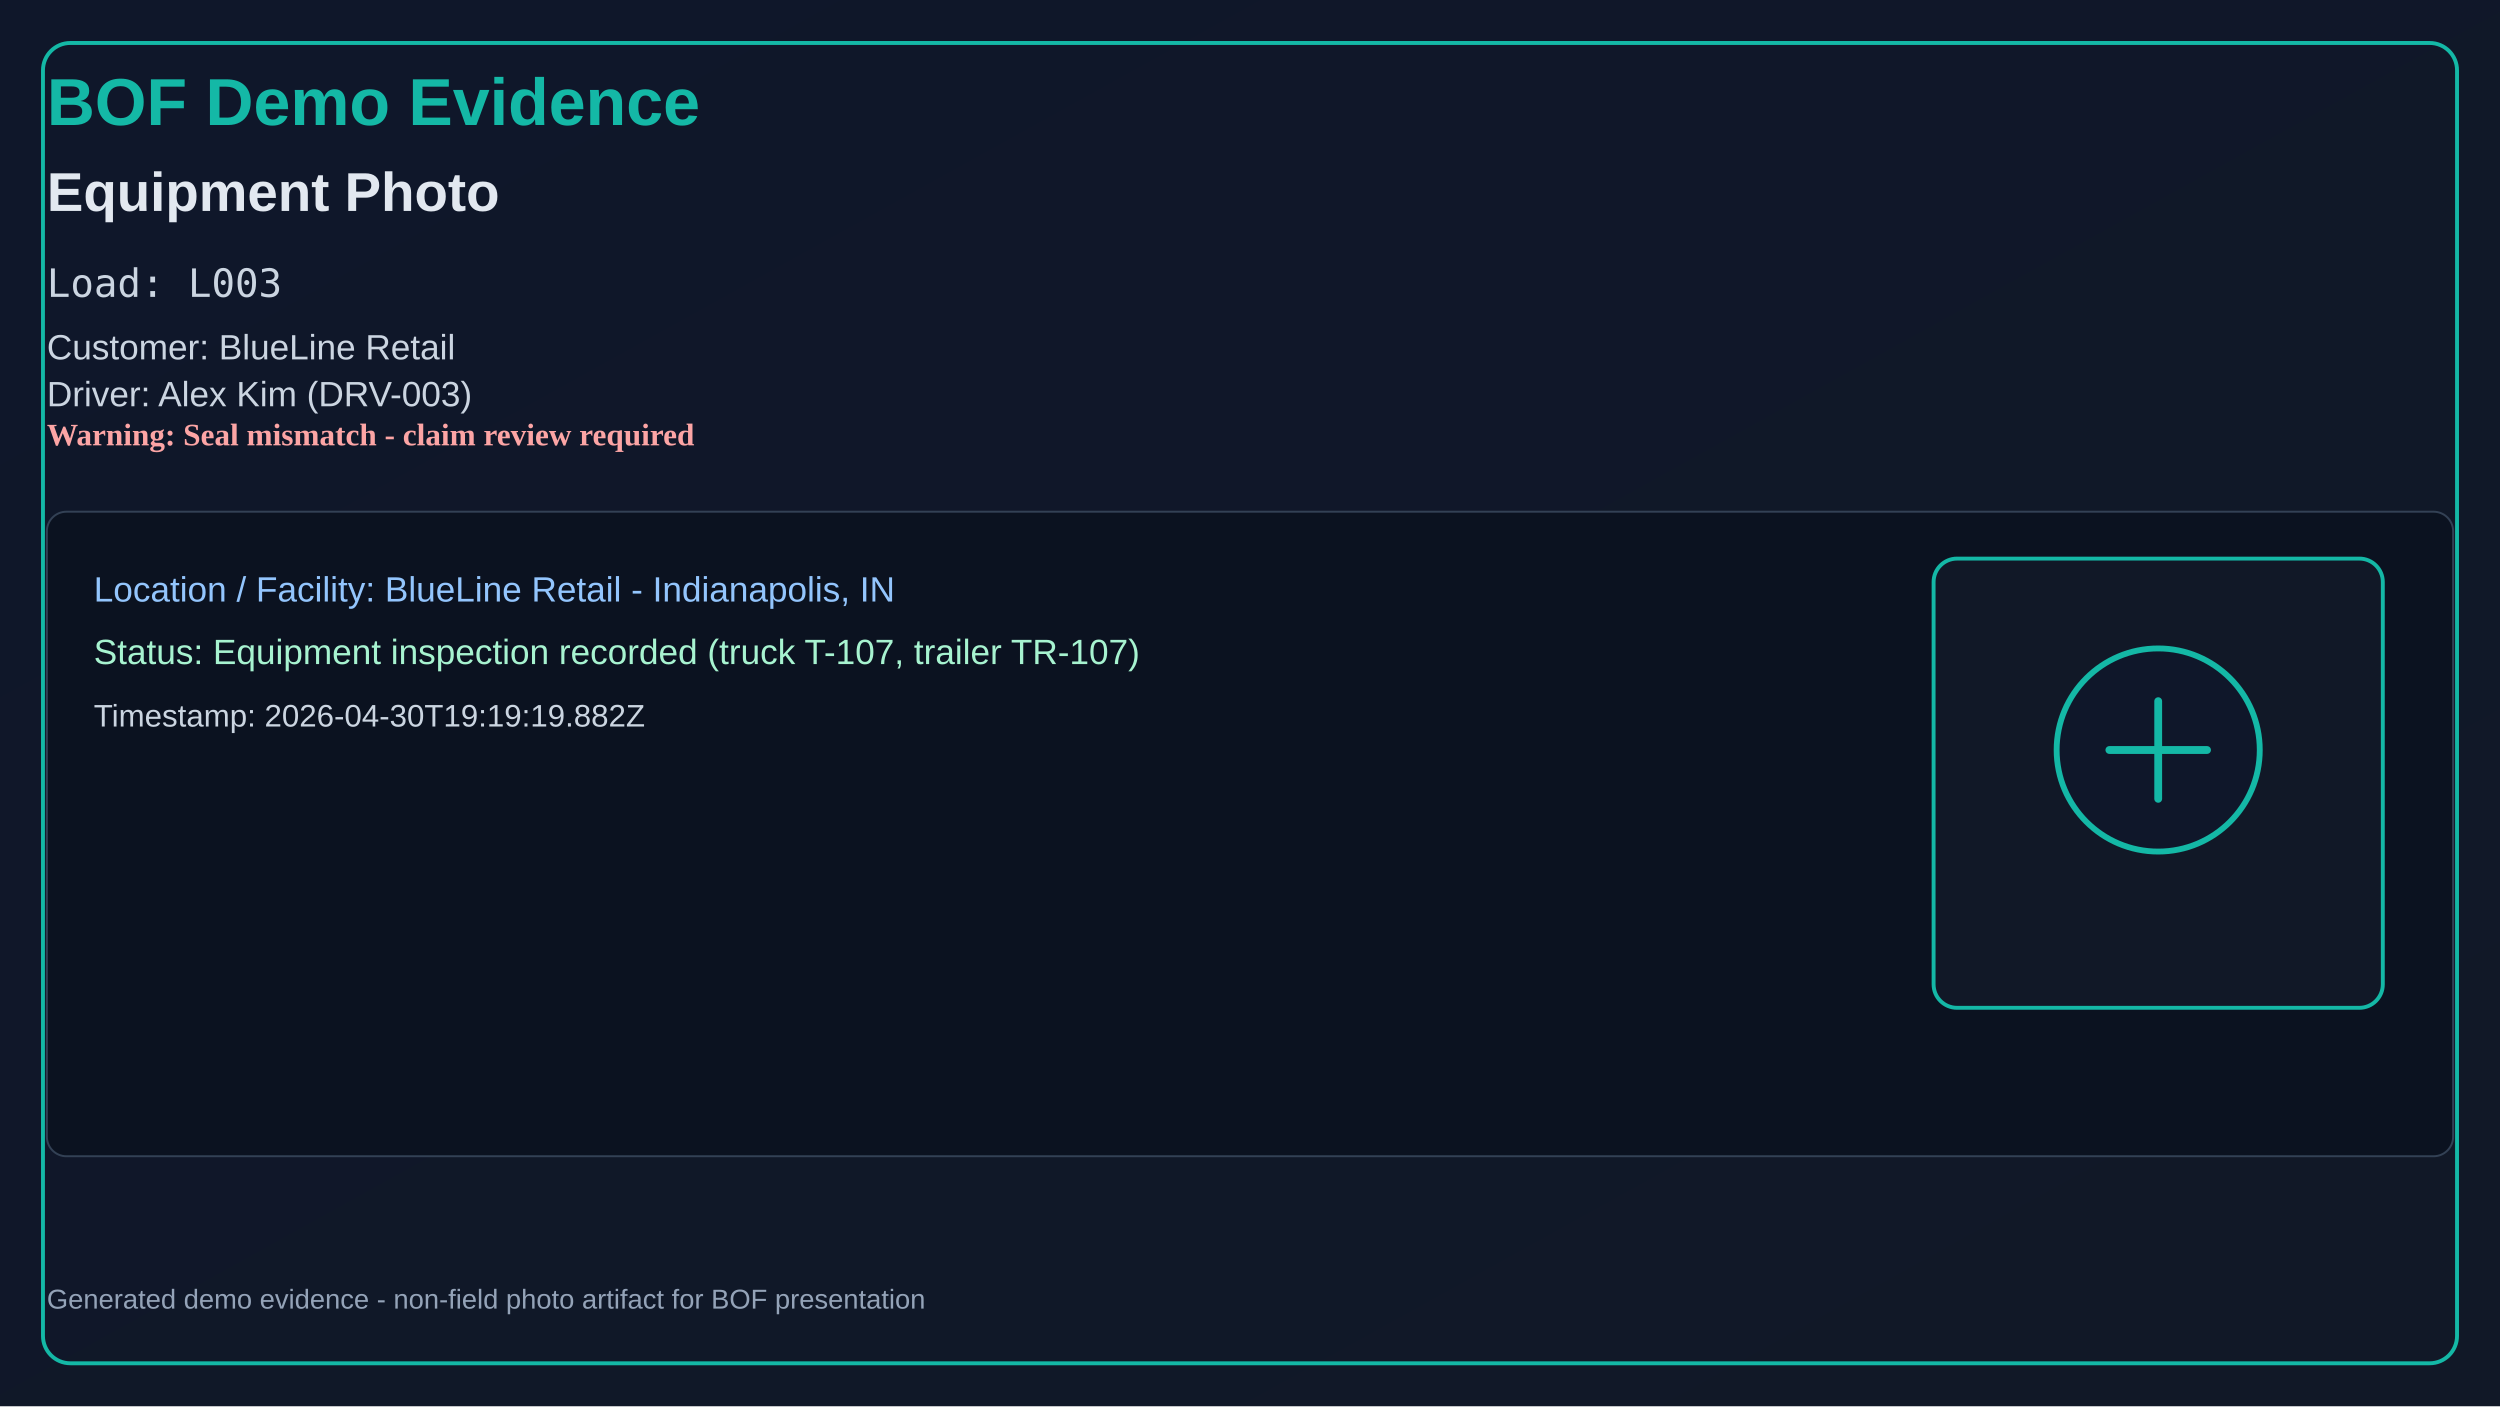
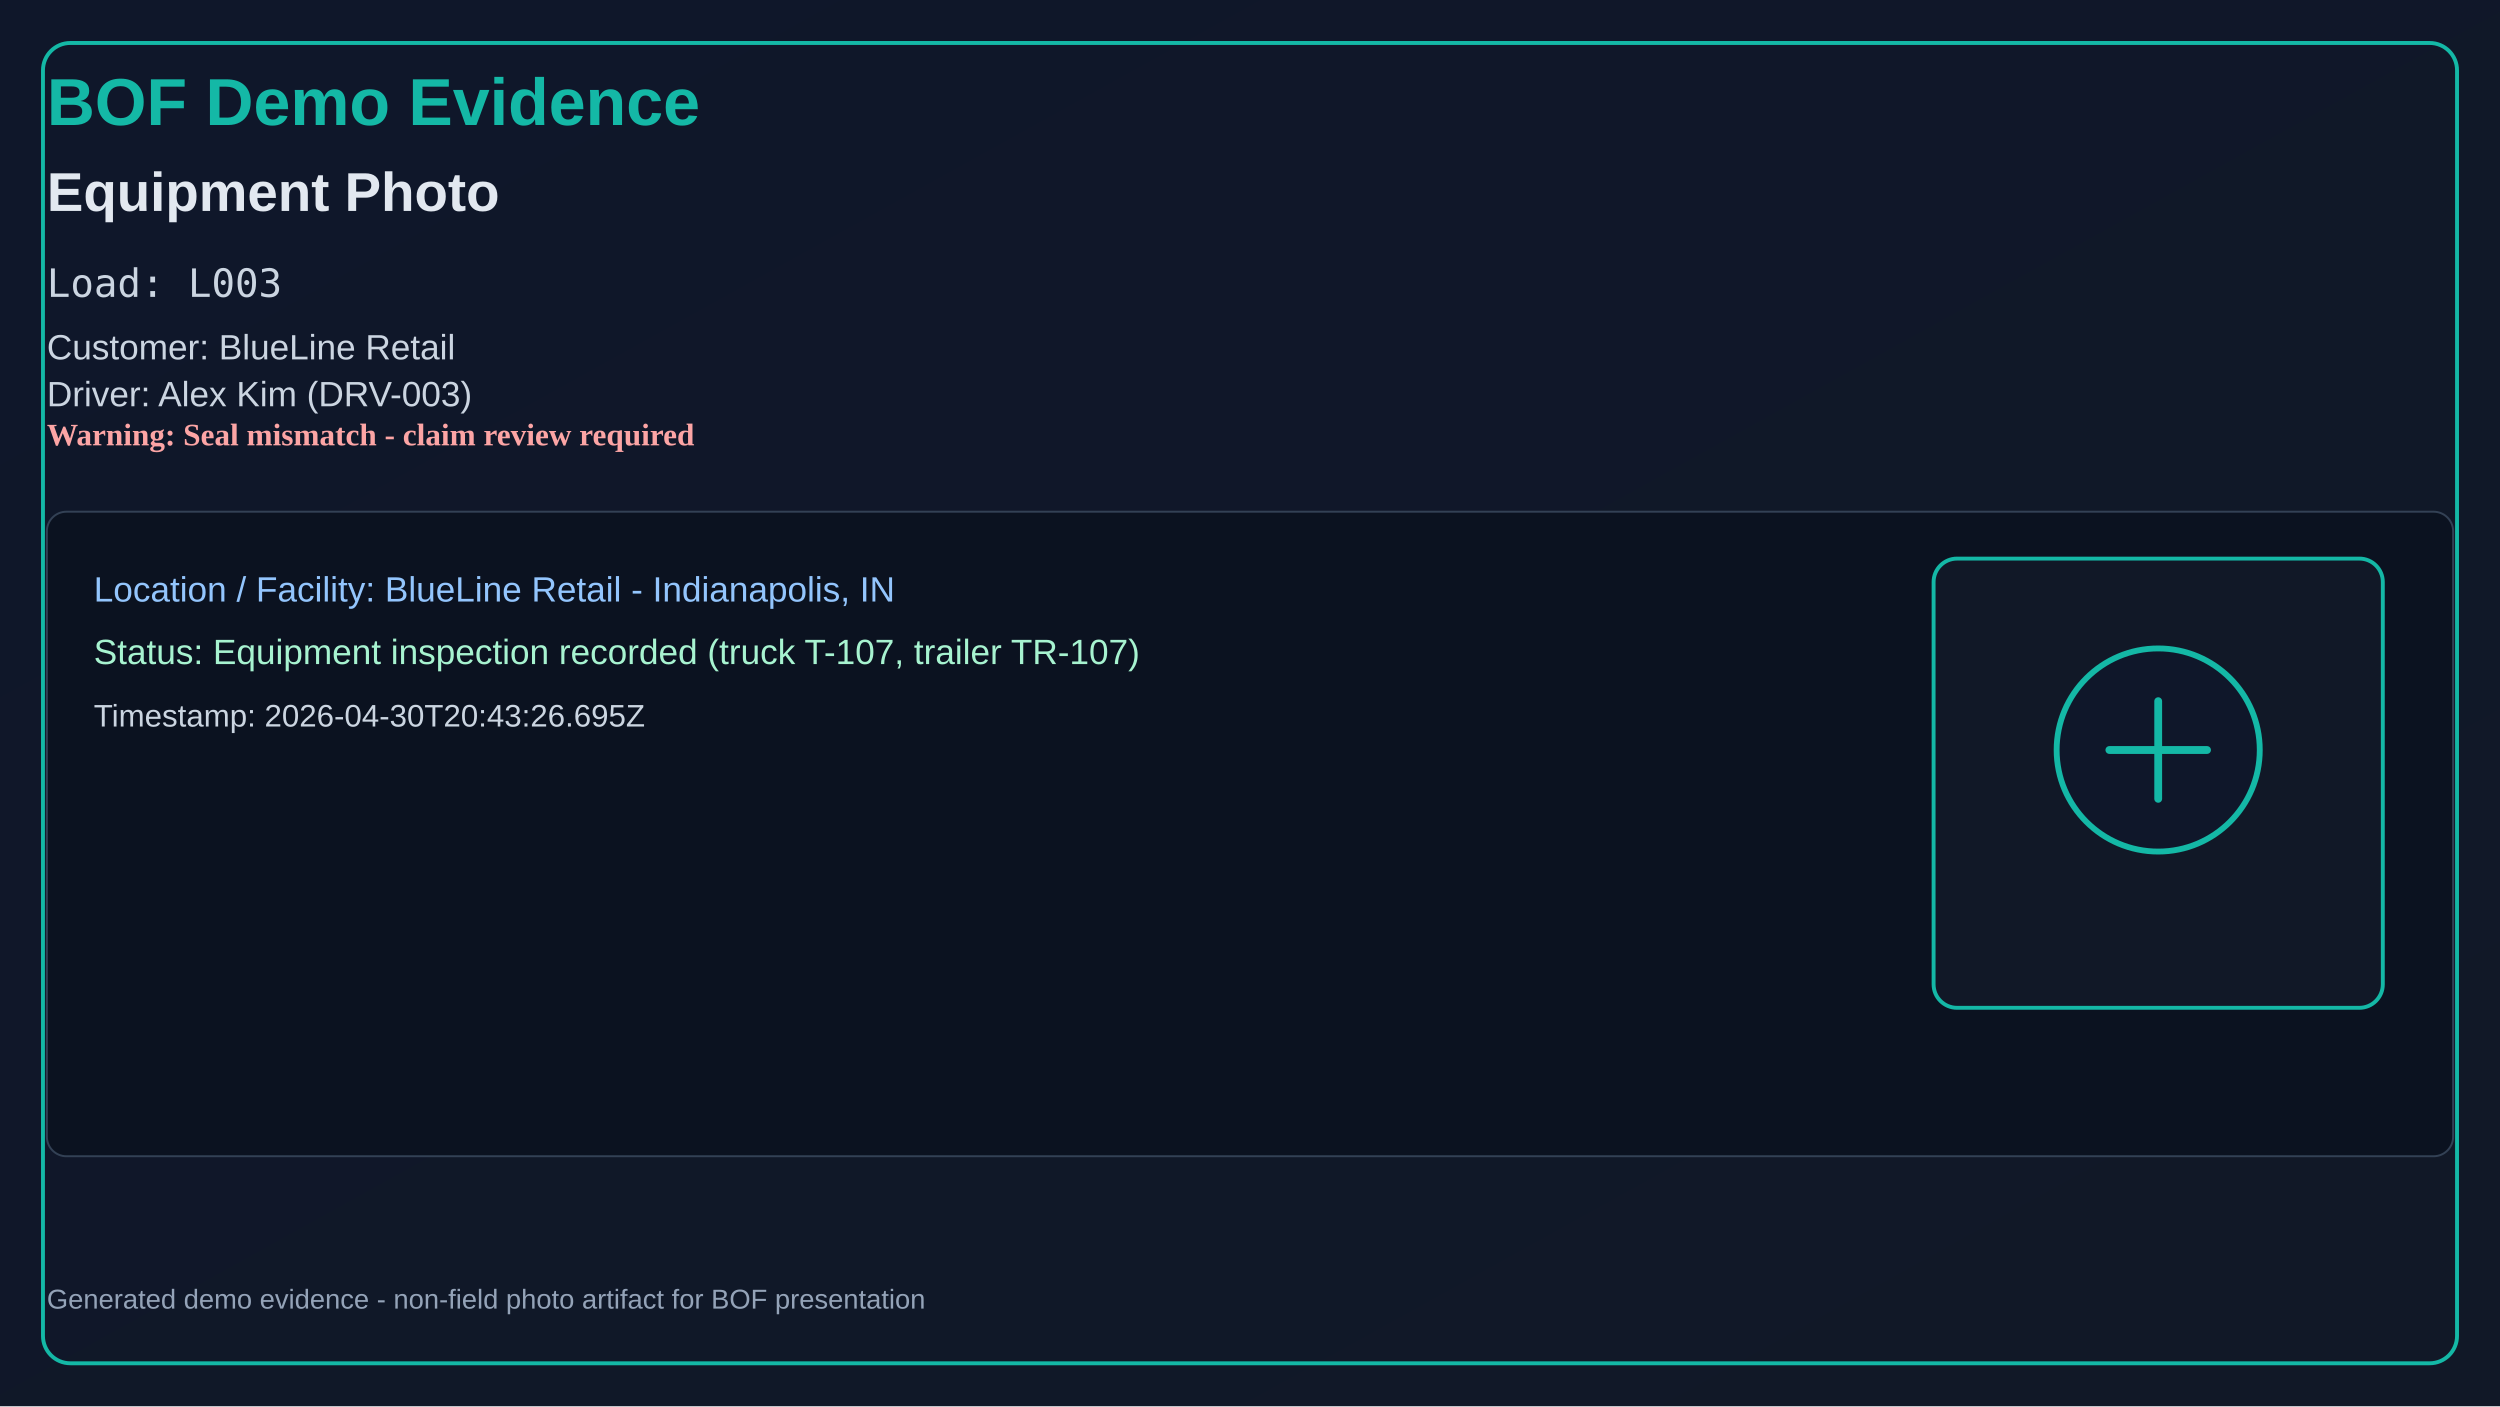
<svg xmlns="http://www.w3.org/2000/svg" width="1280" height="720" viewBox="0 0 1280 720">
  <defs>
    <linearGradient id="bg" x1="0" y1="0" x2="1" y2="1">
      <stop offset="0%" stop-color="#0f172a" />
      <stop offset="100%" stop-color="#111827" />
    </linearGradient>
  </defs>
  <rect x="0" y="0" width="1280" height="720" fill="url(#bg)" />
  <rect x="22" y="22" width="1236" height="676" rx="14" fill="none" stroke="#14b8a6" stroke-width="2" />
  <text x="24" y="64" fill="#14b8a6" font-size="34" font-family="Segoe UI, Arial" font-weight="700">BOF Demo Evidence</text>
  <text x="24" y="108" fill="#e2e8f0" font-size="28" font-family="Segoe UI, Arial" font-weight="600">Equipment Photo</text>
  <text x="24" y="152" fill="#cbd5e1" font-size="20" font-family="Consolas, monospace">Load: L003</text>
  <text x="24" y="184" fill="#cbd5e1" font-size="18" font-family="Segoe UI, Arial">Customer: BlueLine Retail</text>
  <text x="24" y="208" fill="#cbd5e1" font-size="18" font-family="Segoe UI, Arial">Driver: Alex Kim (DRV-003)</text>
  <text x="24" y="228" fill="#fca5a5" font-size="16" font-weight="700">Warning: Seal mismatch - claim review required</text>
  <rect x="24" y="262" width="1232" height="330" rx="10" fill="#0b1220" stroke="#334155" />
  <text x="48" y="308" fill="#93c5fd" font-size="18" font-family="Segoe UI, Arial">Location / Facility: BlueLine Retail - Indianapolis, IN</text>
  <text x="48" y="340" fill="#a7f3d0" font-size="18" font-family="Segoe UI, Arial">Status: Equipment inspection recorded (truck T-107, trailer TR-107)</text>
-   <text x="48" y="372" fill="#cbd5e1" font-size="16" font-family="Segoe UI, Arial">Timestamp: 2026-04-30T19:19:19.882Z</text>
+   <text x="48" y="372" fill="#cbd5e1" font-size="16" font-family="Segoe UI, Arial">Timestamp: 2026-04-30T20:43:26.695Z</text>
  <rect x="990" y="286" width="230" height="230" rx="12" fill="#111827" stroke="#14b8a6" stroke-width="2" />
  <circle cx="1105" cy="384" r="52" fill="#0f172a" stroke="#14b8a6" stroke-width="3" />
  <path d="M1080 384h50M1105 359v50" stroke="#14b8a6" stroke-width="4" stroke-linecap="round" />
  <text x="24" y="670" fill="#94a3b8" font-size="14" font-family="Segoe UI, Arial">
    Generated demo evidence - non-field photo artifact for BOF presentation
  </text>
</svg>
